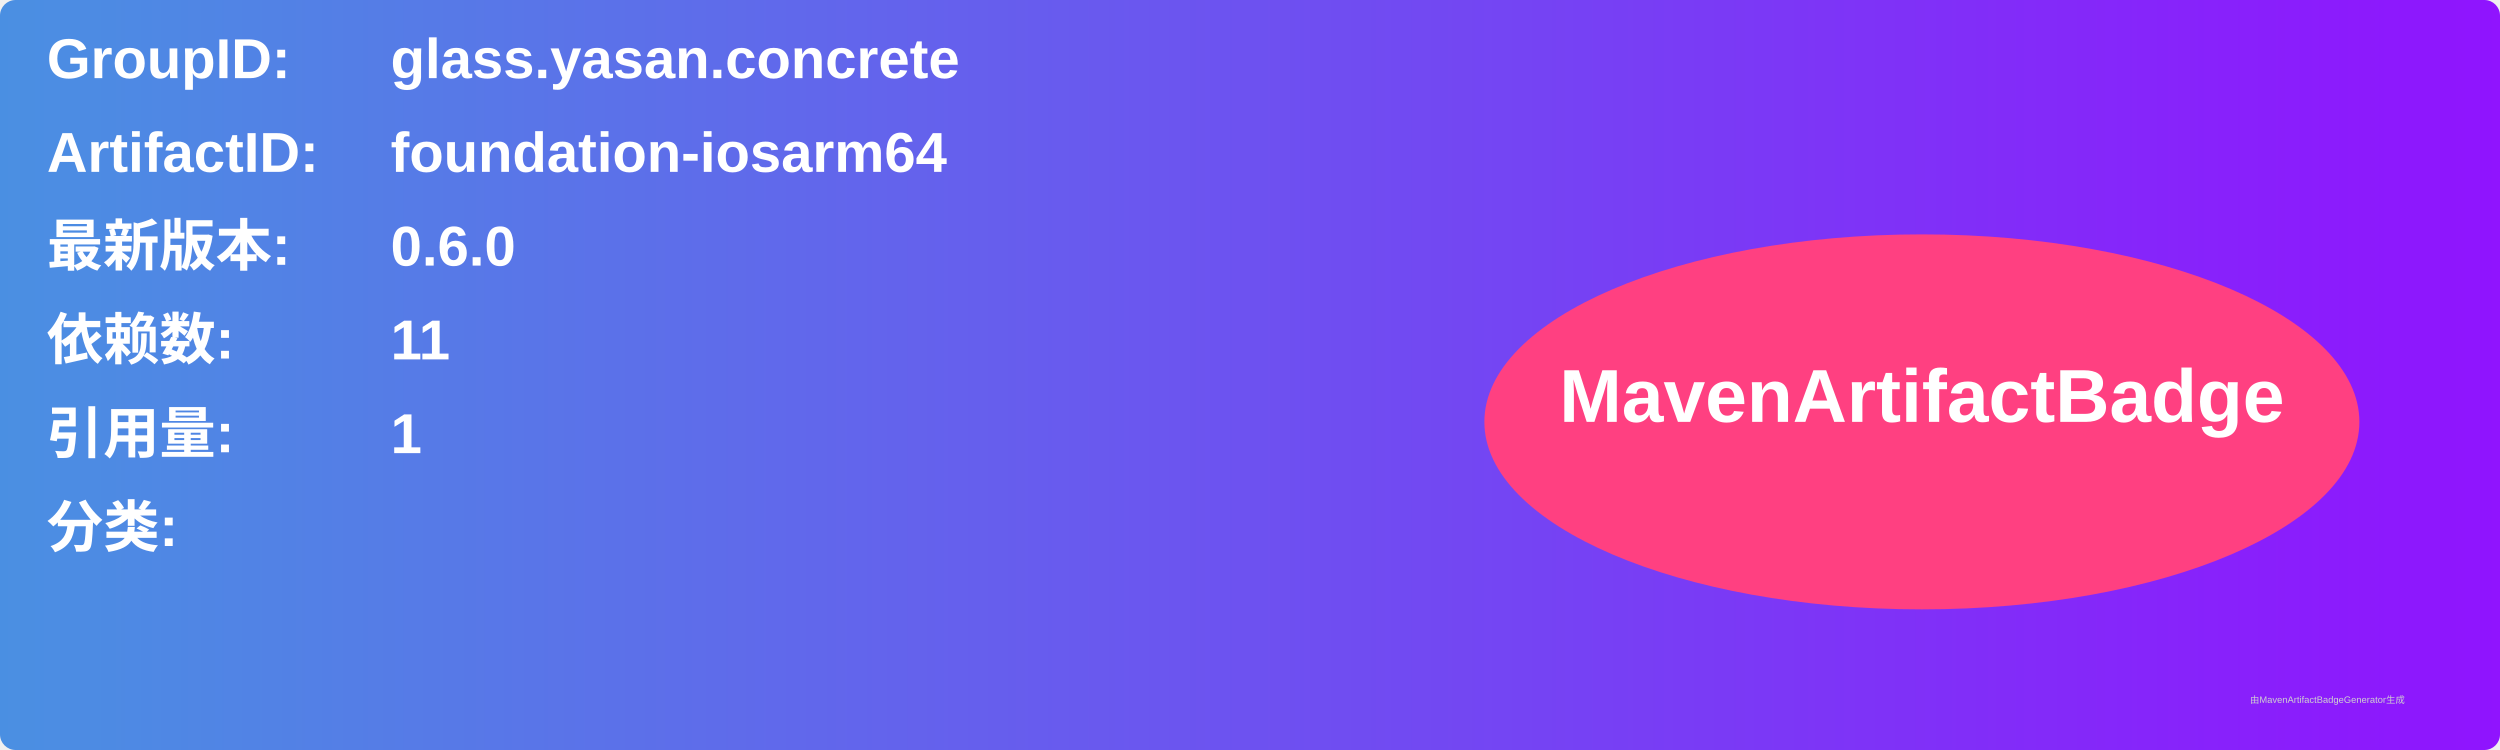
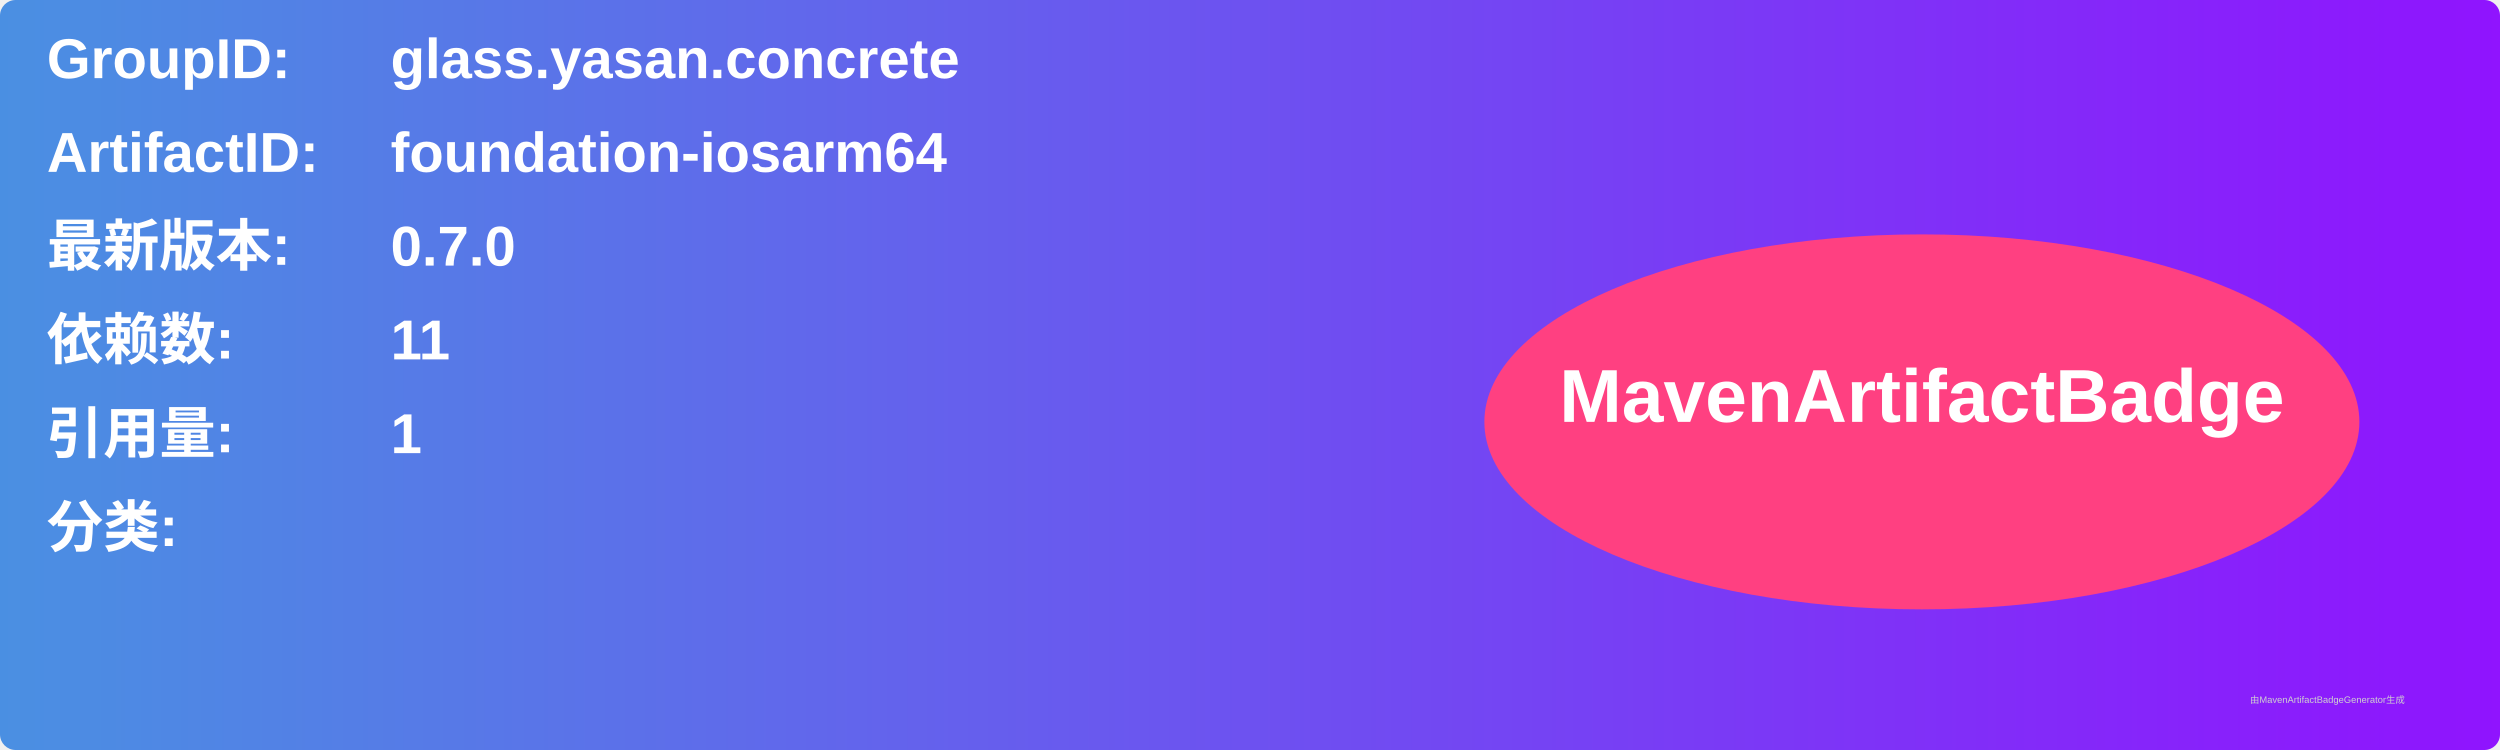
<svg xmlns="http://www.w3.org/2000/svg" width="800" height="240" viewBox="0 0 800 240">
  <linearGradient id="grad" x1="0%" y1="0%" x2="100%" y2="0%">
    <stop offset="0%" stop-color="#4a90e2" />
    <stop offset="100%" stop-color="#9013fe" />
  </linearGradient>
  <rect width="100%" height="100%" rx="5" ry="5" fill="url(#grad)" />
  <g transform="translate(15, 15)">
    <text x="0" y="10" font-family="Arial" font-size="18" fill="white" font-weight="bold" width="260">GroupID:</text>
    <text x="110" y="10" font-family="Arial" font-size="18" fill="white" font-weight="bold" width="460">glass.yasan.concrete</text>
    <text x="0" y="40" font-family="Arial" font-size="18" fill="white" font-weight="bold" width="260">ArtifactID:</text>
    <text x="110" y="40" font-family="Arial" font-size="18" fill="white" font-weight="bold" width="460">foundation-iosarm64</text>
    <text x="0" y="70" font-family="Arial" font-size="18" fill="white" font-weight="bold">最新版本:</text>
    <text x="110" y="70" font-family="Arial" font-size="18" fill="white" font-weight="bold">
-       <tspan font-weight="bold">0.6.0</tspan>
+       <tspan font-weight="bold">0.7.0</tspan>
    </text>
    <text x="0" y="100" font-family="Arial" font-size="18" fill="white" font-weight="bold">依赖数: </text>
    <text x="110" y="100" font-family="Arial" font-size="18" fill="white">
      <tspan font-weight="bold">11</tspan>
    </text>
    <text x="0" y="130" font-family="Arial" font-size="18" fill="white" font-weight="bold">引用量: </text>
    <text x="110" y="130" font-family="Arial" font-size="18" fill="white">
      <tspan font-weight="bold">1</tspan>
    </text>
    <text x="0" y="160" font-family="Arial" font-size="18" fill="white" font-weight="bold">分类:</text>
    <text x="10" y="190" font-family="Arial" font-size="10" fill="white">
      <tspan font-weight="bold" />
    </text>
    <ellipse cx="600" cy="120" rx="140" ry="60" fill="#ff4081" />
    <text x="600" y="120" text-anchor="middle" font-family="Arial" font-size="24" fill="white" font-weight="bold">MavenArtifactBadge</text>
  </g>
  <text x="720" y="225" font-family="Arial" font-size="3" fill="#d0d0d0">由MavenArtifactBadgeGenerator生成</text>
</svg>
